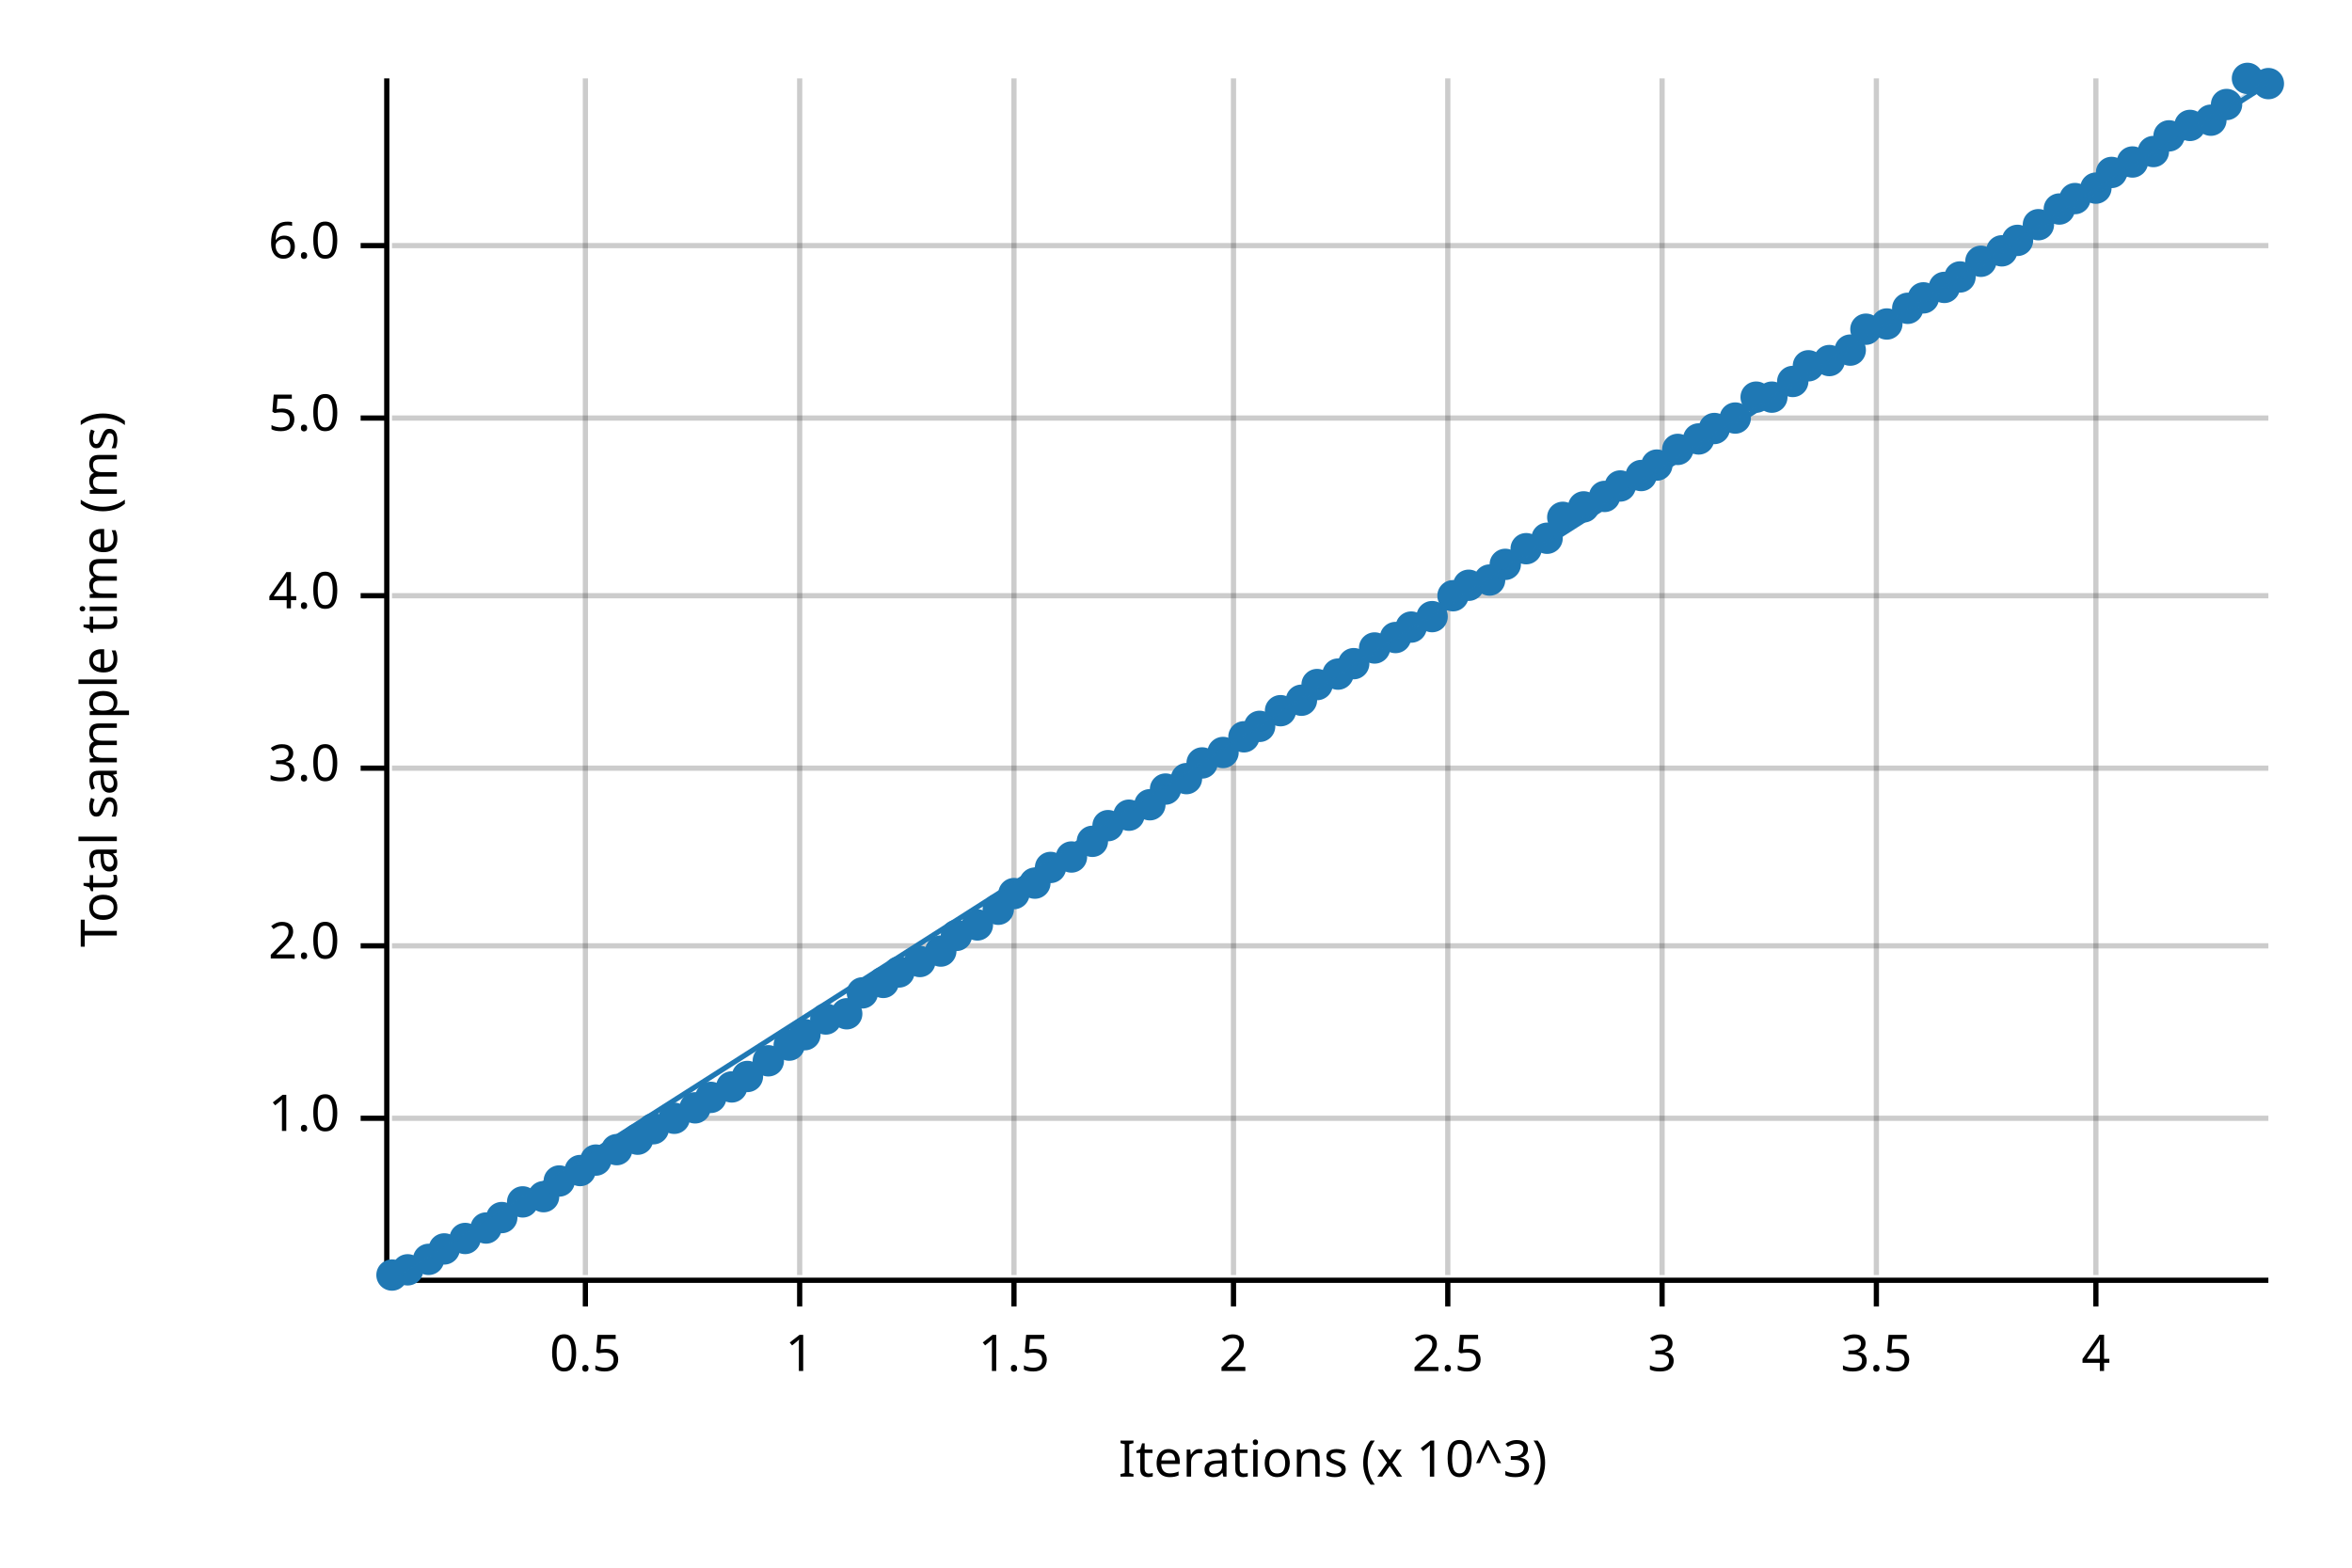
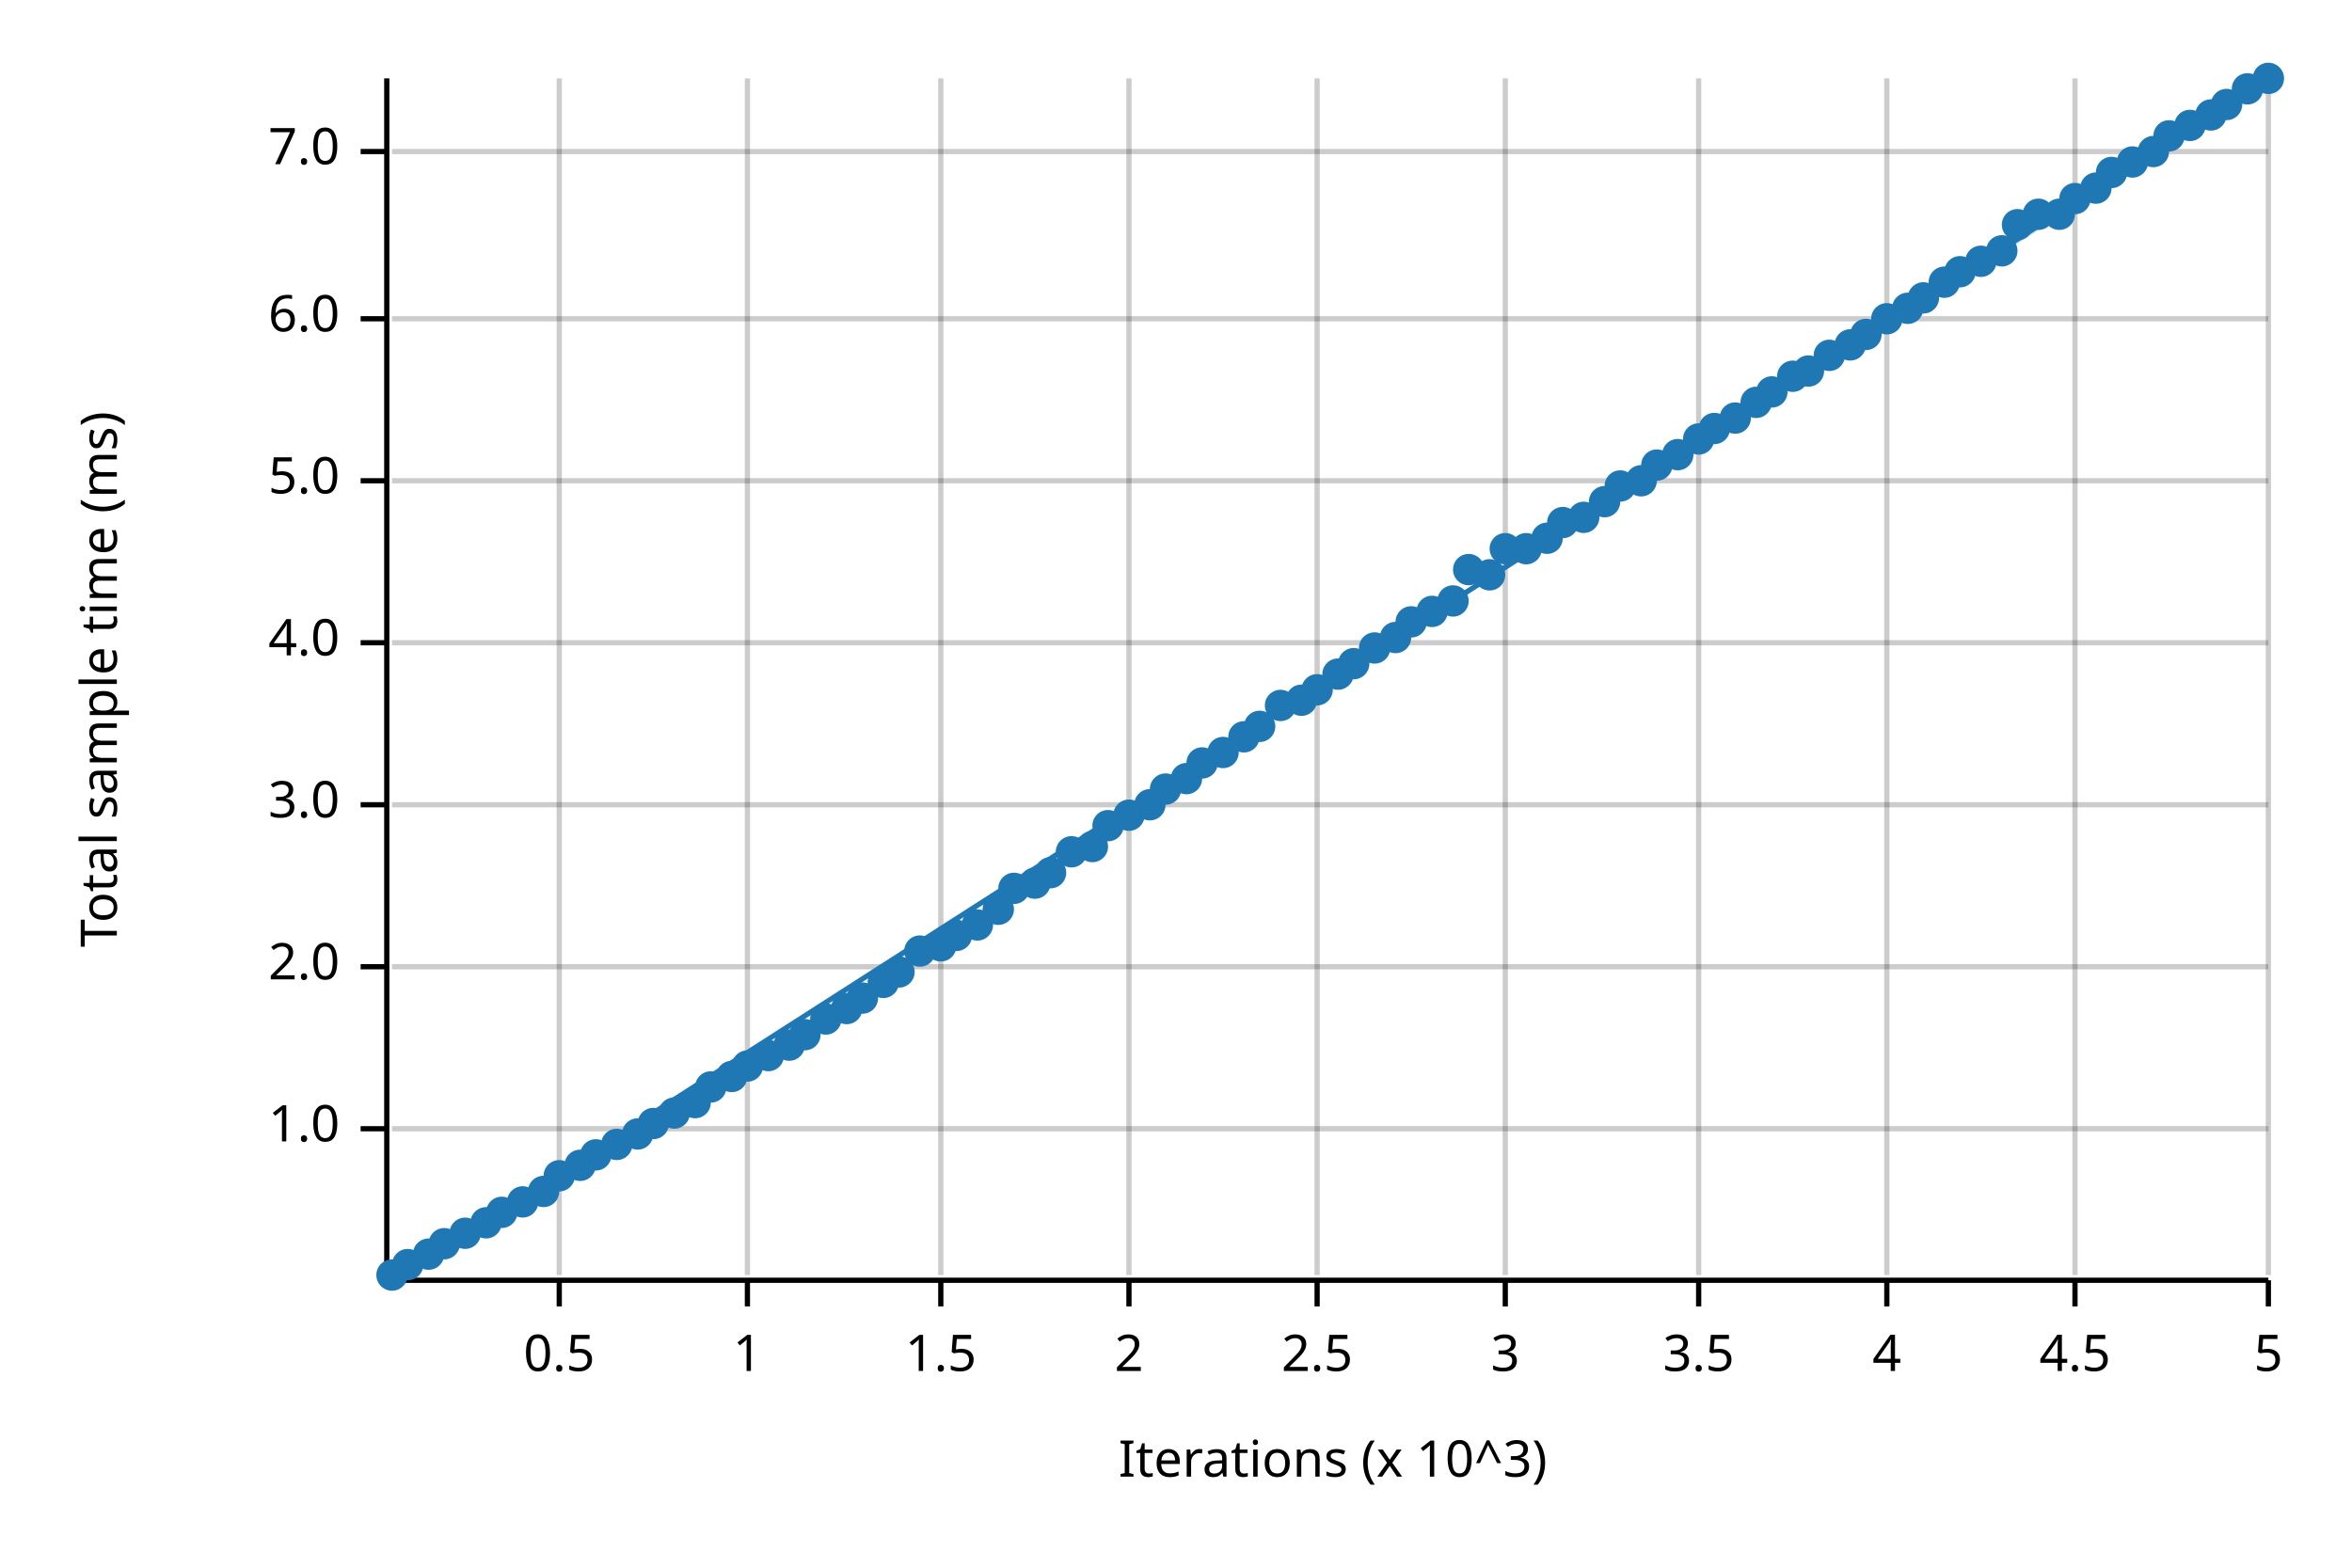
<svg xmlns="http://www.w3.org/2000/svg" width="450" height="300" viewBox="0 0 450 300">
  <text x="15" y="130" dy="0.76em" text-anchor="middle" font-family="sans-serif" font-size="9.677" opacity="1" fill="#000000" transform="rotate(270, 15, 130)">
Total sample time (ms)
</text>
  <text x="255" y="285" dy="-0.5ex" text-anchor="middle" font-family="sans-serif" font-size="9.677" opacity="1" fill="#000000">
Iterations (x 10^3)
</text>
-   <line opacity="0.2" stroke="#000000" stroke-width="1" x1="112" y1="244" x2="112" y2="15" />
-   <line opacity="0.2" stroke="#000000" stroke-width="1" x1="153" y1="244" x2="153" y2="15" />
-   <line opacity="0.2" stroke="#000000" stroke-width="1" x1="194" y1="244" x2="194" y2="15" />
-   <line opacity="0.2" stroke="#000000" stroke-width="1" x1="236" y1="244" x2="236" y2="15" />
-   <line opacity="0.2" stroke="#000000" stroke-width="1" x1="277" y1="244" x2="277" y2="15" />
-   <line opacity="0.2" stroke="#000000" stroke-width="1" x1="318" y1="244" x2="318" y2="15" />
-   <line opacity="0.2" stroke="#000000" stroke-width="1" x1="359" y1="244" x2="359" y2="15" />
-   <line opacity="0.2" stroke="#000000" stroke-width="1" x1="401" y1="244" x2="401" y2="15" />
-   <line opacity="0.2" stroke="#000000" stroke-width="1" x1="75" y1="214" x2="434" y2="214" />
-   <line opacity="0.2" stroke="#000000" stroke-width="1" x1="75" y1="181" x2="434" y2="181" />
-   <line opacity="0.2" stroke="#000000" stroke-width="1" x1="75" y1="147" x2="434" y2="147" />
-   <line opacity="0.2" stroke="#000000" stroke-width="1" x1="75" y1="114" x2="434" y2="114" />
-   <line opacity="0.2" stroke="#000000" stroke-width="1" x1="75" y1="80" x2="434" y2="80" />
-   <line opacity="0.2" stroke="#000000" stroke-width="1" x1="75" y1="47" x2="434" y2="47" />
+   <line opacity="0.2" stroke="#000000" stroke-width="1" x1="107" y1="244" x2="107" y2="15" />
+   <line opacity="0.2" stroke="#000000" stroke-width="1" x1="143" y1="244" x2="143" y2="15" />
+   <line opacity="0.2" stroke="#000000" stroke-width="1" x1="180" y1="244" x2="180" y2="15" />
+   <line opacity="0.2" stroke="#000000" stroke-width="1" x1="216" y1="244" x2="216" y2="15" />
+   <line opacity="0.2" stroke="#000000" stroke-width="1" x1="252" y1="244" x2="252" y2="15" />
+   <line opacity="0.2" stroke="#000000" stroke-width="1" x1="288" y1="244" x2="288" y2="15" />
+   <line opacity="0.2" stroke="#000000" stroke-width="1" x1="325" y1="244" x2="325" y2="15" />
+   <line opacity="0.2" stroke="#000000" stroke-width="1" x1="361" y1="244" x2="361" y2="15" />
+   <line opacity="0.2" stroke="#000000" stroke-width="1" x1="397" y1="244" x2="397" y2="15" />
+   <line opacity="0.2" stroke="#000000" stroke-width="1" x1="434" y1="244" x2="434" y2="15" />
+   <line opacity="0.2" stroke="#000000" stroke-width="1" x1="75" y1="216" x2="434" y2="216" />
+   <line opacity="0.2" stroke="#000000" stroke-width="1" x1="75" y1="185" x2="434" y2="185" />
+   <line opacity="0.2" stroke="#000000" stroke-width="1" x1="75" y1="154" x2="434" y2="154" />
+   <line opacity="0.2" stroke="#000000" stroke-width="1" x1="75" y1="123" x2="434" y2="123" />
+   <line opacity="0.2" stroke="#000000" stroke-width="1" x1="75" y1="92" x2="434" y2="92" />
+   <line opacity="0.2" stroke="#000000" stroke-width="1" x1="75" y1="61" x2="434" y2="61" />
+   <line opacity="0.2" stroke="#000000" stroke-width="1" x1="75" y1="29" x2="434" y2="29" />
  <polyline fill="none" opacity="1" stroke="#000000" stroke-width="1" points="74,15 74,244 " />
-   <text x="65" y="214" dy="0.5ex" text-anchor="end" font-family="sans-serif" font-size="9.677" opacity="1" fill="#000000">
+   <text x="65" y="216" dy="0.5ex" text-anchor="end" font-family="sans-serif" font-size="9.677" opacity="1" fill="#000000">
1.0
</text>
-   <polyline fill="none" opacity="1" stroke="#000000" stroke-width="1" points="69,214 74,214 " />
-   <text x="65" y="181" dy="0.5ex" text-anchor="end" font-family="sans-serif" font-size="9.677" opacity="1" fill="#000000">
+   <polyline fill="none" opacity="1" stroke="#000000" stroke-width="1" points="69,216 74,216 " />
+   <text x="65" y="185" dy="0.5ex" text-anchor="end" font-family="sans-serif" font-size="9.677" opacity="1" fill="#000000">
2.0
</text>
-   <polyline fill="none" opacity="1" stroke="#000000" stroke-width="1" points="69,181 74,181 " />
-   <text x="65" y="147" dy="0.5ex" text-anchor="end" font-family="sans-serif" font-size="9.677" opacity="1" fill="#000000">
+   <polyline fill="none" opacity="1" stroke="#000000" stroke-width="1" points="69,185 74,185 " />
+   <text x="65" y="154" dy="0.5ex" text-anchor="end" font-family="sans-serif" font-size="9.677" opacity="1" fill="#000000">
3.0
</text>
-   <polyline fill="none" opacity="1" stroke="#000000" stroke-width="1" points="69,147 74,147 " />
-   <text x="65" y="114" dy="0.5ex" text-anchor="end" font-family="sans-serif" font-size="9.677" opacity="1" fill="#000000">
+   <polyline fill="none" opacity="1" stroke="#000000" stroke-width="1" points="69,154 74,154 " />
+   <text x="65" y="123" dy="0.5ex" text-anchor="end" font-family="sans-serif" font-size="9.677" opacity="1" fill="#000000">
4.0
</text>
-   <polyline fill="none" opacity="1" stroke="#000000" stroke-width="1" points="69,114 74,114 " />
-   <text x="65" y="80" dy="0.5ex" text-anchor="end" font-family="sans-serif" font-size="9.677" opacity="1" fill="#000000">
+   <polyline fill="none" opacity="1" stroke="#000000" stroke-width="1" points="69,123 74,123 " />
+   <text x="65" y="92" dy="0.5ex" text-anchor="end" font-family="sans-serif" font-size="9.677" opacity="1" fill="#000000">
5.0
</text>
-   <polyline fill="none" opacity="1" stroke="#000000" stroke-width="1" points="69,80 74,80 " />
-   <text x="65" y="47" dy="0.5ex" text-anchor="end" font-family="sans-serif" font-size="9.677" opacity="1" fill="#000000">
+   <polyline fill="none" opacity="1" stroke="#000000" stroke-width="1" points="69,92 74,92 " />
+   <text x="65" y="61" dy="0.5ex" text-anchor="end" font-family="sans-serif" font-size="9.677" opacity="1" fill="#000000">
6.0
</text>
-   <polyline fill="none" opacity="1" stroke="#000000" stroke-width="1" points="69,47 74,47 " />
+   <polyline fill="none" opacity="1" stroke="#000000" stroke-width="1" points="69,61 74,61 " />
+   <text x="65" y="29" dy="0.5ex" text-anchor="end" font-family="sans-serif" font-size="9.677" opacity="1" fill="#000000">
+ 7.0
+ </text>
+   <polyline fill="none" opacity="1" stroke="#000000" stroke-width="1" points="69,29 74,29 " />
  <polyline fill="none" opacity="1" stroke="#000000" stroke-width="1" points="75,245 434,245 " />
-   <text x="112" y="255" dy="0.76em" text-anchor="middle" font-family="sans-serif" font-size="9.677" opacity="1" fill="#000000">
+   <text x="107" y="255" dy="0.76em" text-anchor="middle" font-family="sans-serif" font-size="9.677" opacity="1" fill="#000000">
0.5
</text>
-   <polyline fill="none" opacity="1" stroke="#000000" stroke-width="1" points="112,245 112,250 " />
-   <text x="153" y="255" dy="0.76em" text-anchor="middle" font-family="sans-serif" font-size="9.677" opacity="1" fill="#000000">
+   <polyline fill="none" opacity="1" stroke="#000000" stroke-width="1" points="107,245 107,250 " />
+   <text x="143" y="255" dy="0.76em" text-anchor="middle" font-family="sans-serif" font-size="9.677" opacity="1" fill="#000000">
1
</text>
-   <polyline fill="none" opacity="1" stroke="#000000" stroke-width="1" points="153,245 153,250 " />
-   <text x="194" y="255" dy="0.76em" text-anchor="middle" font-family="sans-serif" font-size="9.677" opacity="1" fill="#000000">
+   <polyline fill="none" opacity="1" stroke="#000000" stroke-width="1" points="143,245 143,250 " />
+   <text x="180" y="255" dy="0.76em" text-anchor="middle" font-family="sans-serif" font-size="9.677" opacity="1" fill="#000000">
1.5
</text>
-   <polyline fill="none" opacity="1" stroke="#000000" stroke-width="1" points="194,245 194,250 " />
-   <text x="236" y="255" dy="0.76em" text-anchor="middle" font-family="sans-serif" font-size="9.677" opacity="1" fill="#000000">
+   <polyline fill="none" opacity="1" stroke="#000000" stroke-width="1" points="180,245 180,250 " />
+   <text x="216" y="255" dy="0.76em" text-anchor="middle" font-family="sans-serif" font-size="9.677" opacity="1" fill="#000000">
2
</text>
-   <polyline fill="none" opacity="1" stroke="#000000" stroke-width="1" points="236,245 236,250 " />
-   <text x="277" y="255" dy="0.76em" text-anchor="middle" font-family="sans-serif" font-size="9.677" opacity="1" fill="#000000">
+   <polyline fill="none" opacity="1" stroke="#000000" stroke-width="1" points="216,245 216,250 " />
+   <text x="252" y="255" dy="0.76em" text-anchor="middle" font-family="sans-serif" font-size="9.677" opacity="1" fill="#000000">
2.5
</text>
-   <polyline fill="none" opacity="1" stroke="#000000" stroke-width="1" points="277,245 277,250 " />
-   <text x="318" y="255" dy="0.76em" text-anchor="middle" font-family="sans-serif" font-size="9.677" opacity="1" fill="#000000">
+   <polyline fill="none" opacity="1" stroke="#000000" stroke-width="1" points="252,245 252,250 " />
+   <text x="288" y="255" dy="0.76em" text-anchor="middle" font-family="sans-serif" font-size="9.677" opacity="1" fill="#000000">
3
</text>
-   <polyline fill="none" opacity="1" stroke="#000000" stroke-width="1" points="318,245 318,250 " />
-   <text x="359" y="255" dy="0.76em" text-anchor="middle" font-family="sans-serif" font-size="9.677" opacity="1" fill="#000000">
+   <polyline fill="none" opacity="1" stroke="#000000" stroke-width="1" points="288,245 288,250 " />
+   <text x="325" y="255" dy="0.76em" text-anchor="middle" font-family="sans-serif" font-size="9.677" opacity="1" fill="#000000">
3.5
</text>
-   <polyline fill="none" opacity="1" stroke="#000000" stroke-width="1" points="359,245 359,250 " />
-   <text x="401" y="255" dy="0.76em" text-anchor="middle" font-family="sans-serif" font-size="9.677" opacity="1" fill="#000000">
+   <polyline fill="none" opacity="1" stroke="#000000" stroke-width="1" points="325,245 325,250 " />
+   <text x="361" y="255" dy="0.76em" text-anchor="middle" font-family="sans-serif" font-size="9.677" opacity="1" fill="#000000">
4
</text>
-   <polyline fill="none" opacity="1" stroke="#000000" stroke-width="1" points="401,245 401,250 " />
+   <polyline fill="none" opacity="1" stroke="#000000" stroke-width="1" points="361,245 361,250 " />
+   <text x="397" y="255" dy="0.76em" text-anchor="middle" font-family="sans-serif" font-size="9.677" opacity="1" fill="#000000">
+ 4.5
+ </text>
+   <polyline fill="none" opacity="1" stroke="#000000" stroke-width="1" points="397,245 397,250 " />
+   <text x="434" y="255" dy="0.76em" text-anchor="middle" font-family="sans-serif" font-size="9.677" opacity="1" fill="#000000">
+ 5
+ </text>
+   <polyline fill="none" opacity="1" stroke="#000000" stroke-width="1" points="434,245 434,250 " />
  <circle cx="75" cy="244" r="3" opacity="1" fill="#1F78B4" stroke="none" stroke-width="1" />
-   <circle cx="78" cy="243" r="3" opacity="1" fill="#1F78B4" stroke="none" stroke-width="1" />
-   <circle cx="82" cy="241" r="3" opacity="1" fill="#1F78B4" stroke="none" stroke-width="1" />
-   <circle cx="85" cy="239" r="3" opacity="1" fill="#1F78B4" stroke="none" stroke-width="1" />
-   <circle cx="89" cy="237" r="3" opacity="1" fill="#1F78B4" stroke="none" stroke-width="1" />
-   <circle cx="93" cy="235" r="3" opacity="1" fill="#1F78B4" stroke="none" stroke-width="1" />
-   <circle cx="96" cy="233" r="3" opacity="1" fill="#1F78B4" stroke="none" stroke-width="1" />
+   <circle cx="78" cy="242" r="3" opacity="1" fill="#1F78B4" stroke="none" stroke-width="1" />
+   <circle cx="82" cy="240" r="3" opacity="1" fill="#1F78B4" stroke="none" stroke-width="1" />
+   <circle cx="85" cy="238" r="3" opacity="1" fill="#1F78B4" stroke="none" stroke-width="1" />
+   <circle cx="89" cy="236" r="3" opacity="1" fill="#1F78B4" stroke="none" stroke-width="1" />
+   <circle cx="93" cy="234" r="3" opacity="1" fill="#1F78B4" stroke="none" stroke-width="1" />
+   <circle cx="96" cy="232" r="3" opacity="1" fill="#1F78B4" stroke="none" stroke-width="1" />
  <circle cx="100" cy="230" r="3" opacity="1" fill="#1F78B4" stroke="none" stroke-width="1" />
-   <circle cx="104" cy="229" r="3" opacity="1" fill="#1F78B4" stroke="none" stroke-width="1" />
-   <circle cx="107" cy="226" r="3" opacity="1" fill="#1F78B4" stroke="none" stroke-width="1" />
-   <circle cx="111" cy="224" r="3" opacity="1" fill="#1F78B4" stroke="none" stroke-width="1" />
-   <circle cx="114" cy="222" r="3" opacity="1" fill="#1F78B4" stroke="none" stroke-width="1" />
-   <circle cx="118" cy="220" r="3" opacity="1" fill="#1F78B4" stroke="none" stroke-width="1" />
-   <circle cx="122" cy="218" r="3" opacity="1" fill="#1F78B4" stroke="none" stroke-width="1" />
-   <circle cx="125" cy="216" r="3" opacity="1" fill="#1F78B4" stroke="none" stroke-width="1" />
-   <circle cx="129" cy="214" r="3" opacity="1" fill="#1F78B4" stroke="none" stroke-width="1" />
-   <circle cx="133" cy="212" r="3" opacity="1" fill="#1F78B4" stroke="none" stroke-width="1" />
-   <circle cx="136" cy="210" r="3" opacity="1" fill="#1F78B4" stroke="none" stroke-width="1" />
-   <circle cx="140" cy="208" r="3" opacity="1" fill="#1F78B4" stroke="none" stroke-width="1" />
-   <circle cx="143" cy="206" r="3" opacity="1" fill="#1F78B4" stroke="none" stroke-width="1" />
-   <circle cx="147" cy="203" r="3" opacity="1" fill="#1F78B4" stroke="none" stroke-width="1" />
+   <circle cx="104" cy="228" r="3" opacity="1" fill="#1F78B4" stroke="none" stroke-width="1" />
+   <circle cx="107" cy="225" r="3" opacity="1" fill="#1F78B4" stroke="none" stroke-width="1" />
+   <circle cx="111" cy="223" r="3" opacity="1" fill="#1F78B4" stroke="none" stroke-width="1" />
+   <circle cx="114" cy="221" r="3" opacity="1" fill="#1F78B4" stroke="none" stroke-width="1" />
+   <circle cx="118" cy="219" r="3" opacity="1" fill="#1F78B4" stroke="none" stroke-width="1" />
+   <circle cx="122" cy="217" r="3" opacity="1" fill="#1F78B4" stroke="none" stroke-width="1" />
+   <circle cx="125" cy="215" r="3" opacity="1" fill="#1F78B4" stroke="none" stroke-width="1" />
+   <circle cx="129" cy="213" r="3" opacity="1" fill="#1F78B4" stroke="none" stroke-width="1" />
+   <circle cx="133" cy="211" r="3" opacity="1" fill="#1F78B4" stroke="none" stroke-width="1" />
+   <circle cx="136" cy="208" r="3" opacity="1" fill="#1F78B4" stroke="none" stroke-width="1" />
+   <circle cx="140" cy="206" r="3" opacity="1" fill="#1F78B4" stroke="none" stroke-width="1" />
+   <circle cx="143" cy="204" r="3" opacity="1" fill="#1F78B4" stroke="none" stroke-width="1" />
+   <circle cx="147" cy="202" r="3" opacity="1" fill="#1F78B4" stroke="none" stroke-width="1" />
  <circle cx="151" cy="200" r="3" opacity="1" fill="#1F78B4" stroke="none" stroke-width="1" />
  <circle cx="154" cy="198" r="3" opacity="1" fill="#1F78B4" stroke="none" stroke-width="1" />
  <circle cx="158" cy="195" r="3" opacity="1" fill="#1F78B4" stroke="none" stroke-width="1" />
-   <circle cx="162" cy="194" r="3" opacity="1" fill="#1F78B4" stroke="none" stroke-width="1" />
-   <circle cx="165" cy="190" r="3" opacity="1" fill="#1F78B4" stroke="none" stroke-width="1" />
+   <circle cx="162" cy="193" r="3" opacity="1" fill="#1F78B4" stroke="none" stroke-width="1" />
+   <circle cx="165" cy="191" r="3" opacity="1" fill="#1F78B4" stroke="none" stroke-width="1" />
  <circle cx="169" cy="188" r="3" opacity="1" fill="#1F78B4" stroke="none" stroke-width="1" />
  <circle cx="172" cy="186" r="3" opacity="1" fill="#1F78B4" stroke="none" stroke-width="1" />
-   <circle cx="176" cy="184" r="3" opacity="1" fill="#1F78B4" stroke="none" stroke-width="1" />
-   <circle cx="180" cy="182" r="3" opacity="1" fill="#1F78B4" stroke="none" stroke-width="1" />
+   <circle cx="176" cy="182" r="3" opacity="1" fill="#1F78B4" stroke="none" stroke-width="1" />
+   <circle cx="180" cy="181" r="3" opacity="1" fill="#1F78B4" stroke="none" stroke-width="1" />
  <circle cx="183" cy="179" r="3" opacity="1" fill="#1F78B4" stroke="none" stroke-width="1" />
  <circle cx="187" cy="177" r="3" opacity="1" fill="#1F78B4" stroke="none" stroke-width="1" />
  <circle cx="191" cy="174" r="3" opacity="1" fill="#1F78B4" stroke="none" stroke-width="1" />
-   <circle cx="194" cy="171" r="3" opacity="1" fill="#1F78B4" stroke="none" stroke-width="1" />
+   <circle cx="194" cy="170" r="3" opacity="1" fill="#1F78B4" stroke="none" stroke-width="1" />
  <circle cx="198" cy="169" r="3" opacity="1" fill="#1F78B4" stroke="none" stroke-width="1" />
-   <circle cx="201" cy="166" r="3" opacity="1" fill="#1F78B4" stroke="none" stroke-width="1" />
-   <circle cx="205" cy="164" r="3" opacity="1" fill="#1F78B4" stroke="none" stroke-width="1" />
-   <circle cx="209" cy="161" r="3" opacity="1" fill="#1F78B4" stroke="none" stroke-width="1" />
+   <circle cx="201" cy="167" r="3" opacity="1" fill="#1F78B4" stroke="none" stroke-width="1" />
+   <circle cx="205" cy="163" r="3" opacity="1" fill="#1F78B4" stroke="none" stroke-width="1" />
+   <circle cx="209" cy="162" r="3" opacity="1" fill="#1F78B4" stroke="none" stroke-width="1" />
  <circle cx="212" cy="158" r="3" opacity="1" fill="#1F78B4" stroke="none" stroke-width="1" />
  <circle cx="216" cy="156" r="3" opacity="1" fill="#1F78B4" stroke="none" stroke-width="1" />
  <circle cx="220" cy="154" r="3" opacity="1" fill="#1F78B4" stroke="none" stroke-width="1" />
  <circle cx="223" cy="151" r="3" opacity="1" fill="#1F78B4" stroke="none" stroke-width="1" />
  <circle cx="227" cy="149" r="3" opacity="1" fill="#1F78B4" stroke="none" stroke-width="1" />
  <circle cx="230" cy="146" r="3" opacity="1" fill="#1F78B4" stroke="none" stroke-width="1" />
  <circle cx="234" cy="144" r="3" opacity="1" fill="#1F78B4" stroke="none" stroke-width="1" />
  <circle cx="238" cy="141" r="3" opacity="1" fill="#1F78B4" stroke="none" stroke-width="1" />
  <circle cx="241" cy="139" r="3" opacity="1" fill="#1F78B4" stroke="none" stroke-width="1" />
-   <circle cx="245" cy="136" r="3" opacity="1" fill="#1F78B4" stroke="none" stroke-width="1" />
+   <circle cx="245" cy="135" r="3" opacity="1" fill="#1F78B4" stroke="none" stroke-width="1" />
  <circle cx="249" cy="134" r="3" opacity="1" fill="#1F78B4" stroke="none" stroke-width="1" />
-   <circle cx="252" cy="131" r="3" opacity="1" fill="#1F78B4" stroke="none" stroke-width="1" />
+   <circle cx="252" cy="132" r="3" opacity="1" fill="#1F78B4" stroke="none" stroke-width="1" />
  <circle cx="256" cy="129" r="3" opacity="1" fill="#1F78B4" stroke="none" stroke-width="1" />
  <circle cx="259" cy="127" r="3" opacity="1" fill="#1F78B4" stroke="none" stroke-width="1" />
  <circle cx="263" cy="124" r="3" opacity="1" fill="#1F78B4" stroke="none" stroke-width="1" />
  <circle cx="267" cy="122" r="3" opacity="1" fill="#1F78B4" stroke="none" stroke-width="1" />
-   <circle cx="270" cy="120" r="3" opacity="1" fill="#1F78B4" stroke="none" stroke-width="1" />
-   <circle cx="274" cy="118" r="3" opacity="1" fill="#1F78B4" stroke="none" stroke-width="1" />
-   <circle cx="278" cy="114" r="3" opacity="1" fill="#1F78B4" stroke="none" stroke-width="1" />
-   <circle cx="281" cy="112" r="3" opacity="1" fill="#1F78B4" stroke="none" stroke-width="1" />
-   <circle cx="285" cy="111" r="3" opacity="1" fill="#1F78B4" stroke="none" stroke-width="1" />
-   <circle cx="288" cy="108" r="3" opacity="1" fill="#1F78B4" stroke="none" stroke-width="1" />
+   <circle cx="270" cy="119" r="3" opacity="1" fill="#1F78B4" stroke="none" stroke-width="1" />
+   <circle cx="274" cy="117" r="3" opacity="1" fill="#1F78B4" stroke="none" stroke-width="1" />
+   <circle cx="278" cy="115" r="3" opacity="1" fill="#1F78B4" stroke="none" stroke-width="1" />
+   <circle cx="281" cy="109" r="3" opacity="1" fill="#1F78B4" stroke="none" stroke-width="1" />
+   <circle cx="285" cy="110" r="3" opacity="1" fill="#1F78B4" stroke="none" stroke-width="1" />
+   <circle cx="288" cy="105" r="3" opacity="1" fill="#1F78B4" stroke="none" stroke-width="1" />
  <circle cx="292" cy="105" r="3" opacity="1" fill="#1F78B4" stroke="none" stroke-width="1" />
  <circle cx="296" cy="103" r="3" opacity="1" fill="#1F78B4" stroke="none" stroke-width="1" />
-   <circle cx="299" cy="99" r="3" opacity="1" fill="#1F78B4" stroke="none" stroke-width="1" />
-   <circle cx="303" cy="97" r="3" opacity="1" fill="#1F78B4" stroke="none" stroke-width="1" />
-   <circle cx="307" cy="95" r="3" opacity="1" fill="#1F78B4" stroke="none" stroke-width="1" />
+   <circle cx="299" cy="100" r="3" opacity="1" fill="#1F78B4" stroke="none" stroke-width="1" />
+   <circle cx="303" cy="99" r="3" opacity="1" fill="#1F78B4" stroke="none" stroke-width="1" />
+   <circle cx="307" cy="96" r="3" opacity="1" fill="#1F78B4" stroke="none" stroke-width="1" />
  <circle cx="310" cy="93" r="3" opacity="1" fill="#1F78B4" stroke="none" stroke-width="1" />
-   <circle cx="314" cy="91" r="3" opacity="1" fill="#1F78B4" stroke="none" stroke-width="1" />
+   <circle cx="314" cy="92" r="3" opacity="1" fill="#1F78B4" stroke="none" stroke-width="1" />
  <circle cx="317" cy="89" r="3" opacity="1" fill="#1F78B4" stroke="none" stroke-width="1" />
-   <circle cx="321" cy="86" r="3" opacity="1" fill="#1F78B4" stroke="none" stroke-width="1" />
+   <circle cx="321" cy="87" r="3" opacity="1" fill="#1F78B4" stroke="none" stroke-width="1" />
  <circle cx="325" cy="84" r="3" opacity="1" fill="#1F78B4" stroke="none" stroke-width="1" />
  <circle cx="328" cy="82" r="3" opacity="1" fill="#1F78B4" stroke="none" stroke-width="1" />
  <circle cx="332" cy="80" r="3" opacity="1" fill="#1F78B4" stroke="none" stroke-width="1" />
-   <circle cx="336" cy="76" r="3" opacity="1" fill="#1F78B4" stroke="none" stroke-width="1" />
-   <circle cx="339" cy="76" r="3" opacity="1" fill="#1F78B4" stroke="none" stroke-width="1" />
-   <circle cx="343" cy="73" r="3" opacity="1" fill="#1F78B4" stroke="none" stroke-width="1" />
-   <circle cx="346" cy="70" r="3" opacity="1" fill="#1F78B4" stroke="none" stroke-width="1" />
-   <circle cx="350" cy="69" r="3" opacity="1" fill="#1F78B4" stroke="none" stroke-width="1" />
-   <circle cx="354" cy="67" r="3" opacity="1" fill="#1F78B4" stroke="none" stroke-width="1" />
-   <circle cx="357" cy="63" r="3" opacity="1" fill="#1F78B4" stroke="none" stroke-width="1" />
-   <circle cx="361" cy="62" r="3" opacity="1" fill="#1F78B4" stroke="none" stroke-width="1" />
+   <circle cx="336" cy="77" r="3" opacity="1" fill="#1F78B4" stroke="none" stroke-width="1" />
+   <circle cx="339" cy="75" r="3" opacity="1" fill="#1F78B4" stroke="none" stroke-width="1" />
+   <circle cx="343" cy="72" r="3" opacity="1" fill="#1F78B4" stroke="none" stroke-width="1" />
+   <circle cx="346" cy="71" r="3" opacity="1" fill="#1F78B4" stroke="none" stroke-width="1" />
+   <circle cx="350" cy="68" r="3" opacity="1" fill="#1F78B4" stroke="none" stroke-width="1" />
+   <circle cx="354" cy="66" r="3" opacity="1" fill="#1F78B4" stroke="none" stroke-width="1" />
+   <circle cx="357" cy="64" r="3" opacity="1" fill="#1F78B4" stroke="none" stroke-width="1" />
+   <circle cx="361" cy="61" r="3" opacity="1" fill="#1F78B4" stroke="none" stroke-width="1" />
  <circle cx="365" cy="59" r="3" opacity="1" fill="#1F78B4" stroke="none" stroke-width="1" />
  <circle cx="368" cy="57" r="3" opacity="1" fill="#1F78B4" stroke="none" stroke-width="1" />
-   <circle cx="372" cy="55" r="3" opacity="1" fill="#1F78B4" stroke="none" stroke-width="1" />
-   <circle cx="375" cy="53" r="3" opacity="1" fill="#1F78B4" stroke="none" stroke-width="1" />
+   <circle cx="372" cy="54" r="3" opacity="1" fill="#1F78B4" stroke="none" stroke-width="1" />
+   <circle cx="375" cy="52" r="3" opacity="1" fill="#1F78B4" stroke="none" stroke-width="1" />
  <circle cx="379" cy="50" r="3" opacity="1" fill="#1F78B4" stroke="none" stroke-width="1" />
  <circle cx="383" cy="48" r="3" opacity="1" fill="#1F78B4" stroke="none" stroke-width="1" />
-   <circle cx="386" cy="46" r="3" opacity="1" fill="#1F78B4" stroke="none" stroke-width="1" />
-   <circle cx="390" cy="43" r="3" opacity="1" fill="#1F78B4" stroke="none" stroke-width="1" />
-   <circle cx="394" cy="40" r="3" opacity="1" fill="#1F78B4" stroke="none" stroke-width="1" />
+   <circle cx="386" cy="43" r="3" opacity="1" fill="#1F78B4" stroke="none" stroke-width="1" />
+   <circle cx="390" cy="41" r="3" opacity="1" fill="#1F78B4" stroke="none" stroke-width="1" />
+   <circle cx="394" cy="41" r="3" opacity="1" fill="#1F78B4" stroke="none" stroke-width="1" />
  <circle cx="397" cy="38" r="3" opacity="1" fill="#1F78B4" stroke="none" stroke-width="1" />
  <circle cx="401" cy="36" r="3" opacity="1" fill="#1F78B4" stroke="none" stroke-width="1" />
  <circle cx="404" cy="33" r="3" opacity="1" fill="#1F78B4" stroke="none" stroke-width="1" />
  <circle cx="408" cy="31" r="3" opacity="1" fill="#1F78B4" stroke="none" stroke-width="1" />
  <circle cx="412" cy="29" r="3" opacity="1" fill="#1F78B4" stroke="none" stroke-width="1" />
  <circle cx="415" cy="26" r="3" opacity="1" fill="#1F78B4" stroke="none" stroke-width="1" />
  <circle cx="419" cy="24" r="3" opacity="1" fill="#1F78B4" stroke="none" stroke-width="1" />
-   <circle cx="423" cy="23" r="3" opacity="1" fill="#1F78B4" stroke="none" stroke-width="1" />
+   <circle cx="423" cy="22" r="3" opacity="1" fill="#1F78B4" stroke="none" stroke-width="1" />
  <circle cx="426" cy="20" r="3" opacity="1" fill="#1F78B4" stroke="none" stroke-width="1" />
-   <circle cx="430" cy="15" r="3" opacity="1" fill="#1F78B4" stroke="none" stroke-width="1" />
-   <circle cx="434" cy="16" r="3" opacity="1" fill="#1F78B4" stroke="none" stroke-width="1" />
-   <polyline fill="none" opacity="1" stroke="#1F78B4" stroke-width="1" points="75,245 434,16 " />
+   <circle cx="430" cy="17" r="3" opacity="1" fill="#1F78B4" stroke="none" stroke-width="1" />
+   <circle cx="434" cy="15" r="3" opacity="1" fill="#1F78B4" stroke="none" stroke-width="1" />
+   <polyline fill="none" opacity="1" stroke="#1F78B4" stroke-width="1" points="75,245 434,15 " />
  <polygon opacity="0.25" fill="#1F78B4" points="75,245 434,16 434,15 " />
</svg>
